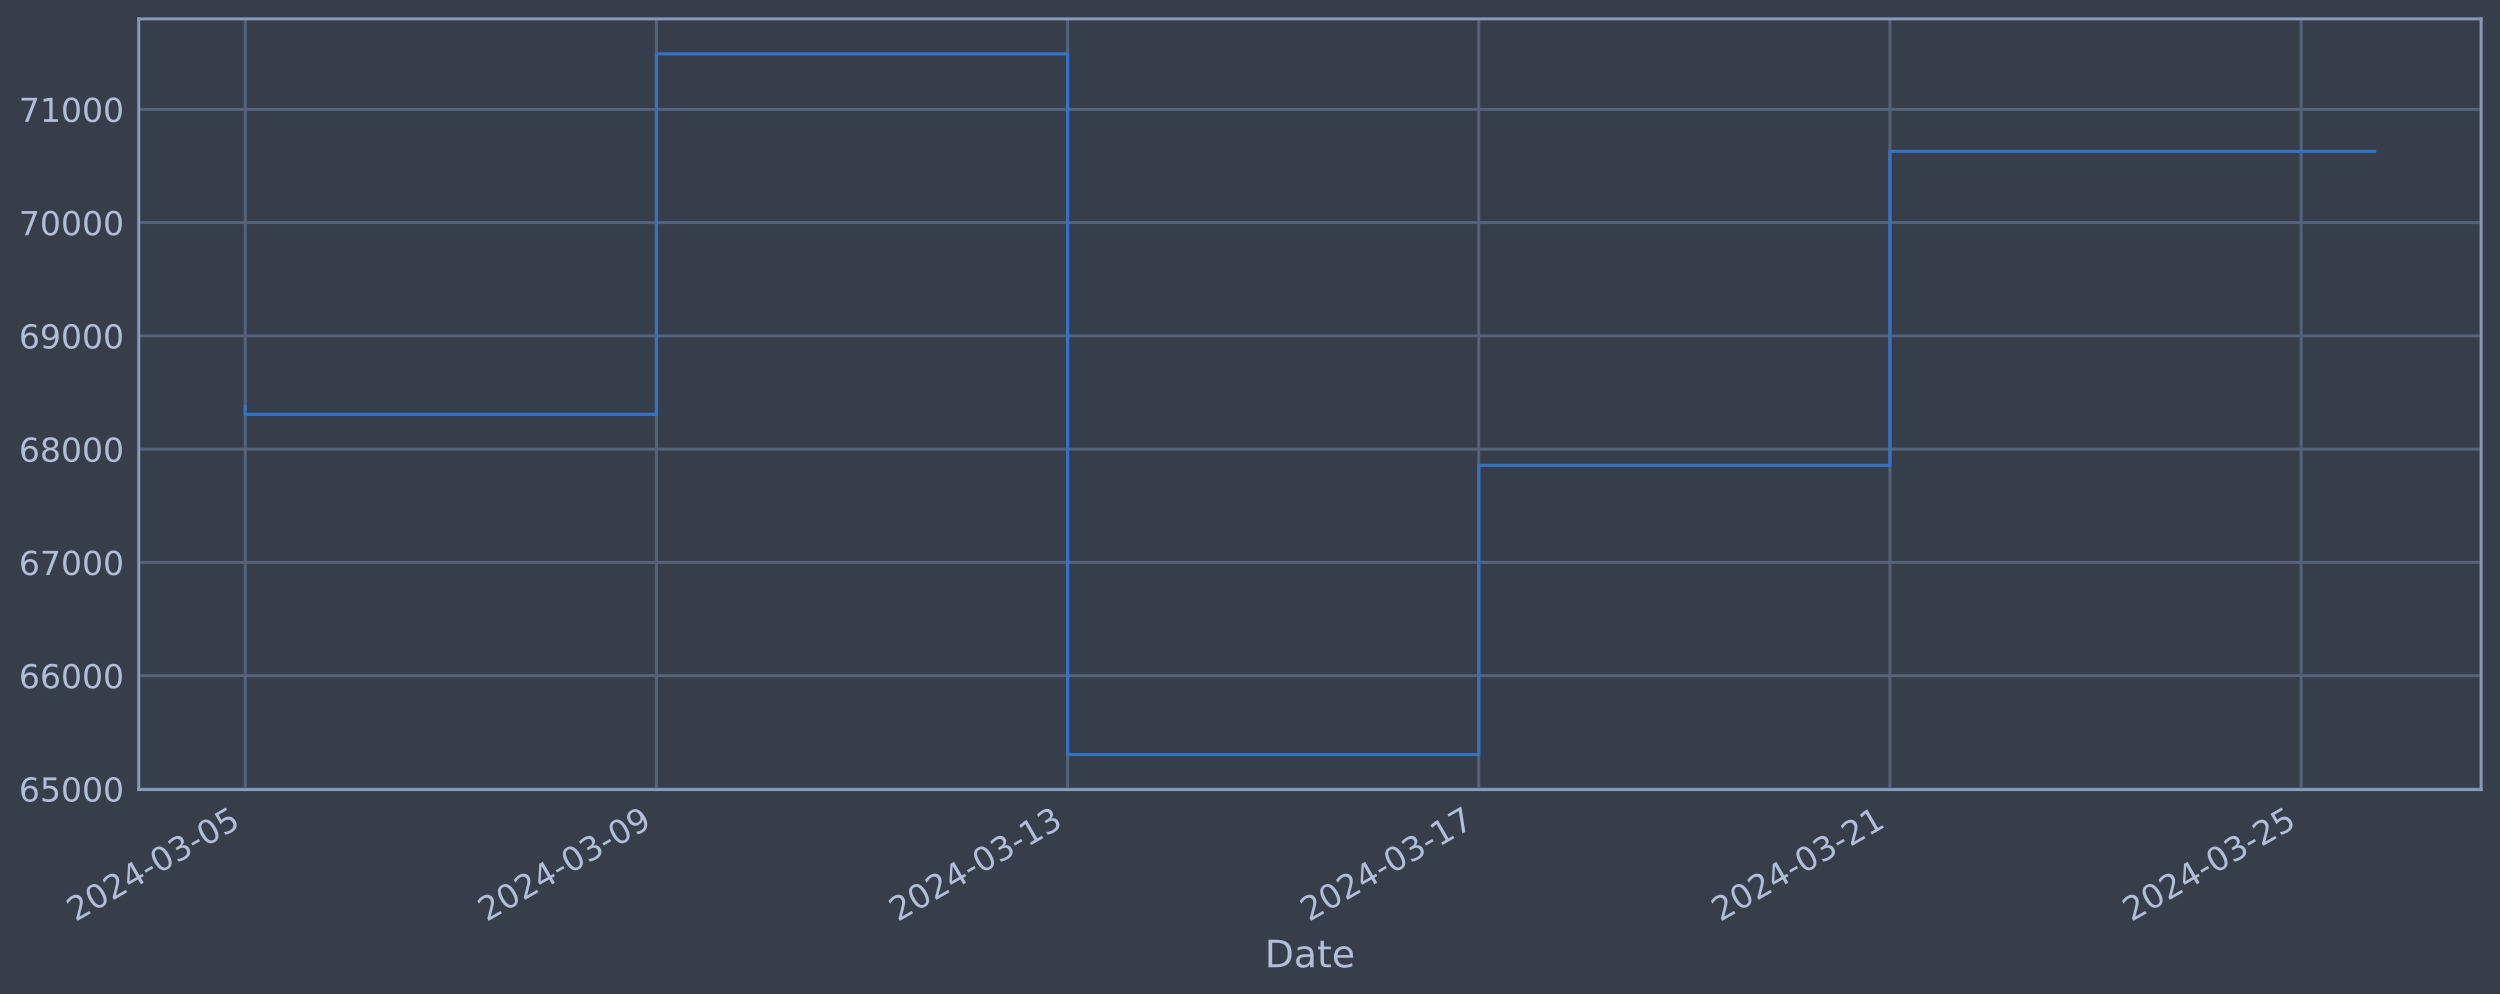
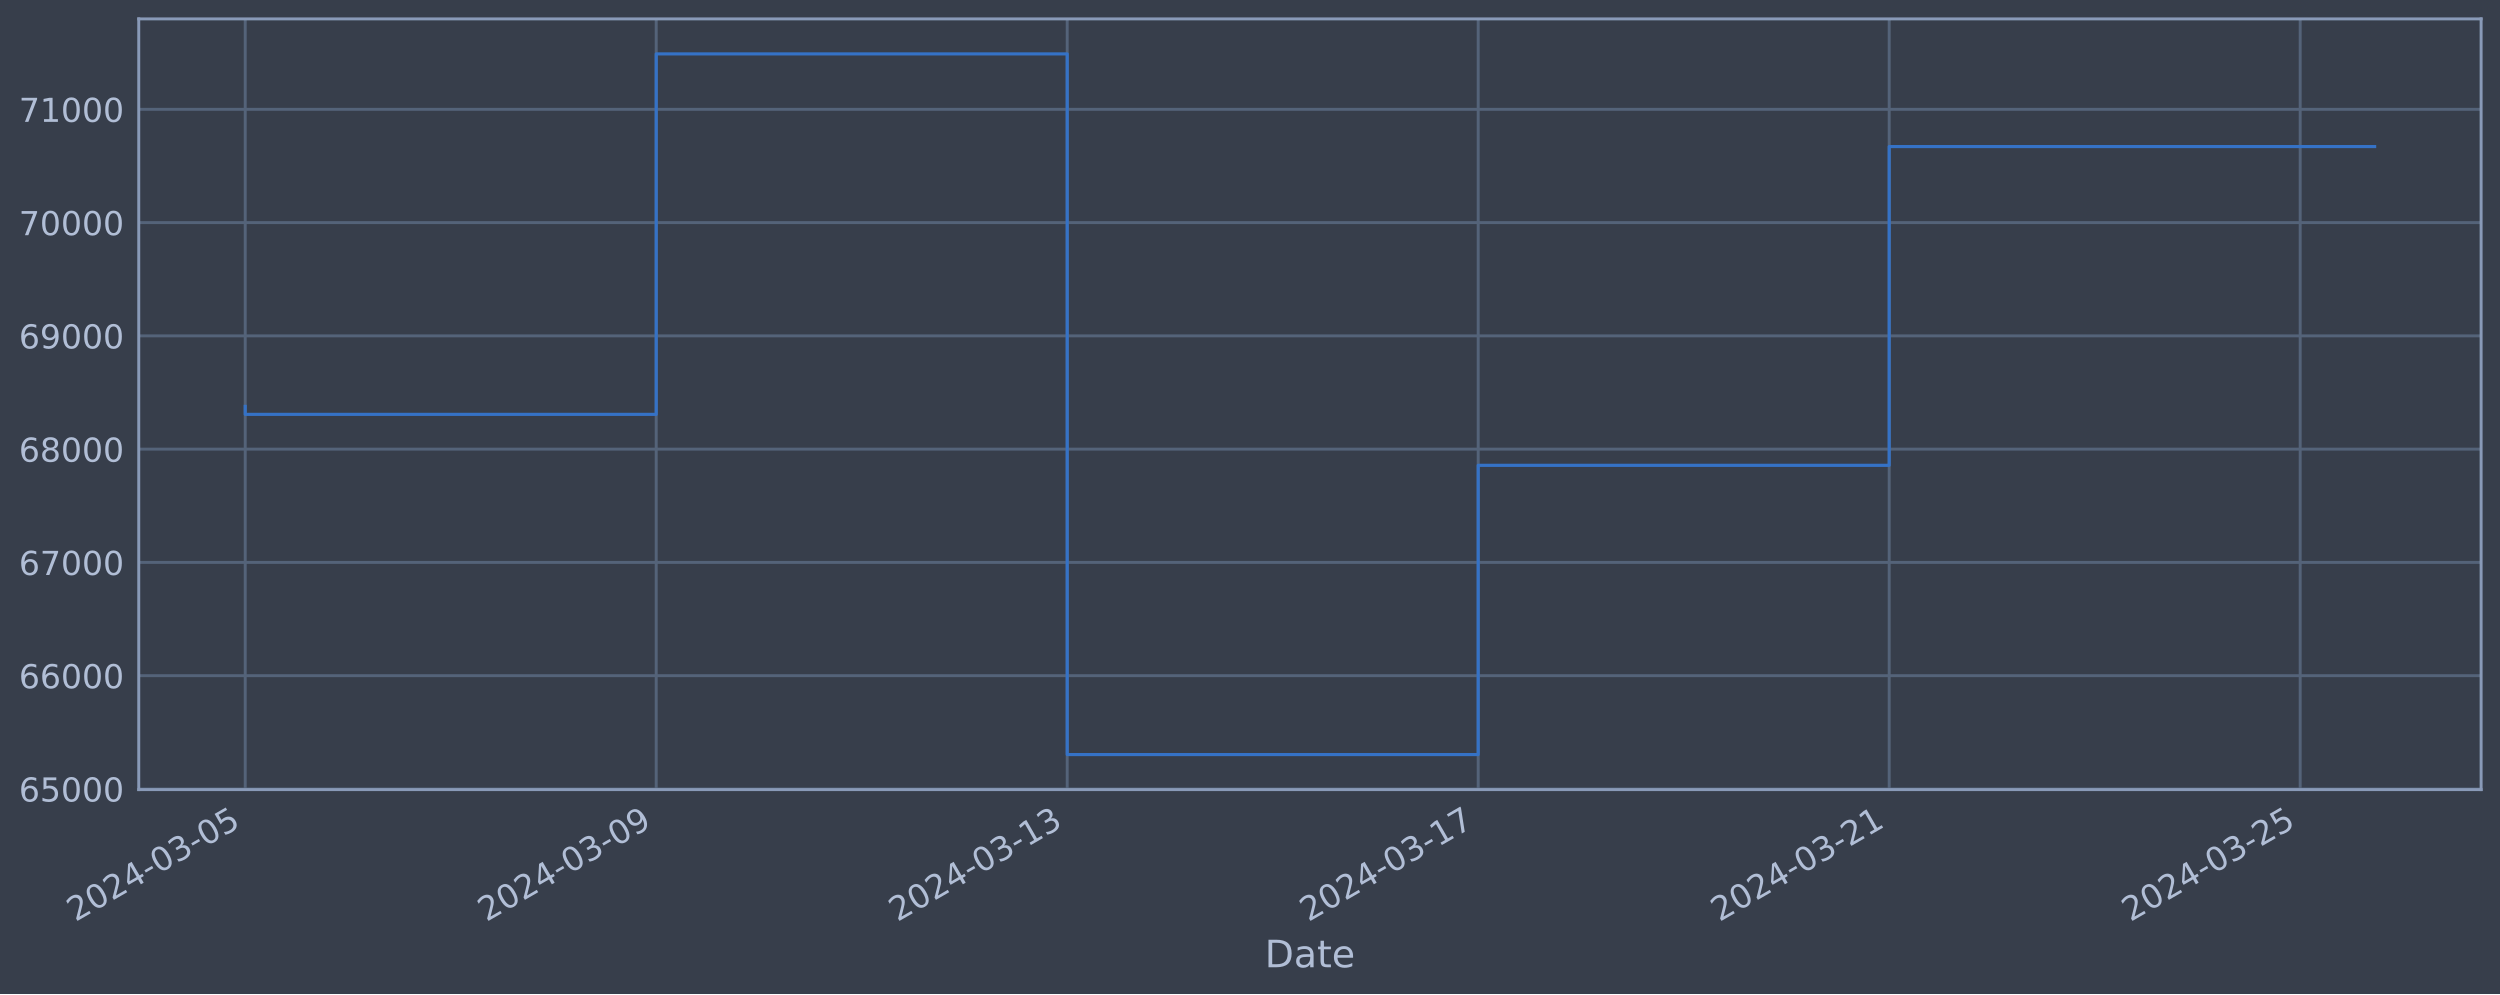
<svg xmlns="http://www.w3.org/2000/svg" xmlns:xlink="http://www.w3.org/1999/xlink" width="952.884pt" height="378.87pt" viewBox="0 0 952.884 378.87" version="1.1">
  <defs>
    <style type="text/css">*{stroke-linejoin: round; stroke-linecap: butt}</style>
  </defs>
  <g id="figure_1">
    <g id="patch_1">
      <path d="M 0 378.87  L 952.884 378.87  L 952.884 0  L 0 0  z " style="fill: #373e4b" />
    </g>
    <g id="axes_1">
      <g id="patch_2">
        <path d="M 52.884 300.96  L 945.684 300.96  L 945.684 7.2  L 52.884 7.2  z " style="fill: #373e4b" />
      </g>
      <g id="matplotlib.axis_1">
        <g id="xtick_1">
          <g id="line2d_1">
-             <path d="M 93.466 300.96  L 93.466 7.2  " clip-path="url(#pd42c66cc46)" style="fill: none; stroke: #546379; stroke-width: 1.12; stroke-linecap: square" />
+             <path d="M 93.466 300.96  L 93.466 7.2  " clip-path="url(#p2d3f1a8b22)" style="fill: none; stroke: #546379; stroke-width: 1.12; stroke-linecap: square" />
          </g>
          <g id="line2d_2" />
          <g id="text_1">
            <g style="fill: #b1bed6" transform="translate(28.74006 351.4642) rotate(-30) scale(0.126 -0.126)">
              <defs>
                <path id="DejaVuSans-32" d="M 1228 531  L 3431 531  L 3431 0  L 469 0  L 469 531  Q 828 903 1448 1529  Q 2069 2156 2228 2338  Q 2531 2678 2651 2914  Q 2772 3150 2772 3378  Q 2772 3750 2511 3984  Q 2250 4219 1831 4219  Q 1534 4219 1204 4116  Q 875 4013 500 3803  L 500 4441  Q 881 4594 1212 4672  Q 1544 4750 1819 4750  Q 2544 4750 2975 4387  Q 3406 4025 3406 3419  Q 3406 3131 3298 2873  Q 3191 2616 2906 2266  Q 2828 2175 2409 1742  Q 1991 1309 1228 531  z " transform="scale(0.015625)" />
                <path id="DejaVuSans-30" d="M 2034 4250  Q 1547 4250 1301 3770  Q 1056 3291 1056 2328  Q 1056 1369 1301 889  Q 1547 409 2034 409  Q 2525 409 2770 889  Q 3016 1369 3016 2328  Q 3016 3291 2770 3770  Q 2525 4250 2034 4250  z M 2034 4750  Q 2819 4750 3233 4129  Q 3647 3509 3647 2328  Q 3647 1150 3233 529  Q 2819 -91 2034 -91  Q 1250 -91 836 529  Q 422 1150 422 2328  Q 422 3509 836 4129  Q 1250 4750 2034 4750  z " transform="scale(0.015625)" />
                <path id="DejaVuSans-34" d="M 2419 4116  L 825 1625  L 2419 1625  L 2419 4116  z M 2253 4666  L 3047 4666  L 3047 1625  L 3713 1625  L 3713 1100  L 3047 1100  L 3047 0  L 2419 0  L 2419 1100  L 313 1100  L 313 1709  L 2253 4666  z " transform="scale(0.015625)" />
                <path id="DejaVuSans-2d" d="M 313 2009  L 1997 2009  L 1997 1497  L 313 1497  L 313 2009  z " transform="scale(0.015625)" />
                <path id="DejaVuSans-33" d="M 2597 2516  Q 3050 2419 3304 2112  Q 3559 1806 3559 1356  Q 3559 666 3084 287  Q 2609 -91 1734 -91  Q 1441 -91 1130 -33  Q 819 25 488 141  L 488 750  Q 750 597 1062 519  Q 1375 441 1716 441  Q 2309 441 2620 675  Q 2931 909 2931 1356  Q 2931 1769 2642 2001  Q 2353 2234 1838 2234  L 1294 2234  L 1294 2753  L 1863 2753  Q 2328 2753 2575 2939  Q 2822 3125 2822 3475  Q 2822 3834 2567 4026  Q 2313 4219 1838 4219  Q 1578 4219 1281 4162  Q 984 4106 628 3988  L 628 4550  Q 988 4650 1302 4700  Q 1616 4750 1894 4750  Q 2613 4750 3031 4423  Q 3450 4097 3450 3541  Q 3450 3153 3228 2886  Q 3006 2619 2597 2516  z " transform="scale(0.015625)" />
                <path id="DejaVuSans-35" d="M 691 4666  L 3169 4666  L 3169 4134  L 1269 4134  L 1269 2991  Q 1406 3038 1543 3061  Q 1681 3084 1819 3084  Q 2600 3084 3056 2656  Q 3513 2228 3513 1497  Q 3513 744 3044 326  Q 2575 -91 1722 -91  Q 1428 -91 1123 -41  Q 819 9 494 109  L 494 744  Q 775 591 1075 516  Q 1375 441 1709 441  Q 2250 441 2565 725  Q 2881 1009 2881 1497  Q 2881 1984 2565 2268  Q 2250 2553 1709 2553  Q 1456 2553 1204 2497  Q 953 2441 691 2322  L 691 4666  z " transform="scale(0.015625)" />
              </defs>
              <use xlink:href="#DejaVuSans-32" />
              <use xlink:href="#DejaVuSans-30" x="63.623" />
              <use xlink:href="#DejaVuSans-32" x="127.246" />
              <use xlink:href="#DejaVuSans-34" x="190.869" />
              <use xlink:href="#DejaVuSans-2d" x="254.492" />
              <use xlink:href="#DejaVuSans-30" x="290.576" />
              <use xlink:href="#DejaVuSans-33" x="354.199" />
              <use xlink:href="#DejaVuSans-2d" x="417.822" />
              <use xlink:href="#DejaVuSans-30" x="453.906" />
              <use xlink:href="#DejaVuSans-35" x="517.529" />
            </g>
          </g>
        </g>
        <g id="xtick_2">
          <g id="line2d_3">
-             <path d="M 250.188 300.96  L 250.188 7.2  " clip-path="url(#pd42c66cc46)" style="fill: none; stroke: #546379; stroke-width: 1.12; stroke-linecap: square" />
+             <path d="M 250.117 300.96  L 250.117 7.2  " clip-path="url(#p2d3f1a8b22)" style="fill: none; stroke: #546379; stroke-width: 1.12; stroke-linecap: square" />
          </g>
          <g id="line2d_4" />
          <g id="text_2">
-             <g style="fill: #b1bed6" transform="translate(185.4627 351.4642) rotate(-30) scale(0.126 -0.126)">
+             <g style="fill: #b1bed6" transform="translate(185.3919 351.4642) rotate(-30) scale(0.126 -0.126)">
              <defs>
                <path id="DejaVuSans-39" d="M 703 97  L 703 672  Q 941 559 1184 500  Q 1428 441 1663 441  Q 2288 441 2617 861  Q 2947 1281 2994 2138  Q 2813 1869 2534 1725  Q 2256 1581 1919 1581  Q 1219 1581 811 2004  Q 403 2428 403 3163  Q 403 3881 828 4315  Q 1253 4750 1959 4750  Q 2769 4750 3195 4129  Q 3622 3509 3622 2328  Q 3622 1225 3098 567  Q 2575 -91 1691 -91  Q 1453 -91 1209 -44  Q 966 3 703 97  z M 1959 2075  Q 2384 2075 2632 2365  Q 2881 2656 2881 3163  Q 2881 3666 2632 3958  Q 2384 4250 1959 4250  Q 1534 4250 1286 3958  Q 1038 3666 1038 3163  Q 1038 2656 1286 2365  Q 1534 2075 1959 2075  z " transform="scale(0.015625)" />
              </defs>
              <use xlink:href="#DejaVuSans-32" />
              <use xlink:href="#DejaVuSans-30" x="63.623" />
              <use xlink:href="#DejaVuSans-32" x="127.246" />
              <use xlink:href="#DejaVuSans-34" x="190.869" />
              <use xlink:href="#DejaVuSans-2d" x="254.492" />
              <use xlink:href="#DejaVuSans-30" x="290.576" />
              <use xlink:href="#DejaVuSans-33" x="354.199" />
              <use xlink:href="#DejaVuSans-2d" x="417.822" />
              <use xlink:href="#DejaVuSans-30" x="453.906" />
              <use xlink:href="#DejaVuSans-39" x="517.529" />
            </g>
          </g>
        </g>
        <g id="xtick_3">
          <g id="line2d_5">
-             <path d="M 406.911 300.96  L 406.911 7.2  " clip-path="url(#pd42c66cc46)" style="fill: none; stroke: #546379; stroke-width: 1.12; stroke-linecap: square" />
+             <path d="M 406.769 300.96  L 406.769 7.2  " clip-path="url(#p2d3f1a8b22)" style="fill: none; stroke: #546379; stroke-width: 1.12; stroke-linecap: square" />
          </g>
          <g id="line2d_6" />
          <g id="text_3">
-             <g style="fill: #b1bed6" transform="translate(342.1853 351.4642) rotate(-30) scale(0.126 -0.126)">
+             <g style="fill: #b1bed6" transform="translate(342.0437 351.4642) rotate(-30) scale(0.126 -0.126)">
              <defs>
                <path id="DejaVuSans-31" d="M 794 531  L 1825 531  L 1825 4091  L 703 3866  L 703 4441  L 1819 4666  L 2450 4666  L 2450 531  L 3481 531  L 3481 0  L 794 0  L 794 531  z " transform="scale(0.015625)" />
              </defs>
              <use xlink:href="#DejaVuSans-32" />
              <use xlink:href="#DejaVuSans-30" x="63.623" />
              <use xlink:href="#DejaVuSans-32" x="127.246" />
              <use xlink:href="#DejaVuSans-34" x="190.869" />
              <use xlink:href="#DejaVuSans-2d" x="254.492" />
              <use xlink:href="#DejaVuSans-30" x="290.576" />
              <use xlink:href="#DejaVuSans-33" x="354.199" />
              <use xlink:href="#DejaVuSans-2d" x="417.822" />
              <use xlink:href="#DejaVuSans-31" x="453.906" />
              <use xlink:href="#DejaVuSans-33" x="517.529" />
            </g>
          </g>
        </g>
        <g id="xtick_4">
          <g id="line2d_7">
-             <path d="M 563.633 300.96  L 563.633 7.2  " clip-path="url(#pd42c66cc46)" style="fill: none; stroke: #546379; stroke-width: 1.12; stroke-linecap: square" />
+             <path d="M 563.421 300.96  L 563.421 7.2  " clip-path="url(#p2d3f1a8b22)" style="fill: none; stroke: #546379; stroke-width: 1.12; stroke-linecap: square" />
          </g>
          <g id="line2d_8" />
          <g id="text_4">
-             <g style="fill: #b1bed6" transform="translate(498.9079 351.4642) rotate(-30) scale(0.126 -0.126)">
+             <g style="fill: #b1bed6" transform="translate(498.6955 351.4642) rotate(-30) scale(0.126 -0.126)">
              <defs>
                <path id="DejaVuSans-37" d="M 525 4666  L 3525 4666  L 3525 4397  L 1831 0  L 1172 0  L 2766 4134  L 525 4134  L 525 4666  z " transform="scale(0.015625)" />
              </defs>
              <use xlink:href="#DejaVuSans-32" />
              <use xlink:href="#DejaVuSans-30" x="63.623" />
              <use xlink:href="#DejaVuSans-32" x="127.246" />
              <use xlink:href="#DejaVuSans-34" x="190.869" />
              <use xlink:href="#DejaVuSans-2d" x="254.492" />
              <use xlink:href="#DejaVuSans-30" x="290.576" />
              <use xlink:href="#DejaVuSans-33" x="354.199" />
              <use xlink:href="#DejaVuSans-2d" x="417.822" />
              <use xlink:href="#DejaVuSans-31" x="453.906" />
              <use xlink:href="#DejaVuSans-37" x="517.529" />
            </g>
          </g>
        </g>
        <g id="xtick_5">
          <g id="line2d_9">
-             <path d="M 720.356 300.96  L 720.356 7.2  " clip-path="url(#pd42c66cc46)" style="fill: none; stroke: #546379; stroke-width: 1.12; stroke-linecap: square" />
+             <path d="M 720.073 300.96  L 720.073 7.2  " clip-path="url(#p2d3f1a8b22)" style="fill: none; stroke: #546379; stroke-width: 1.12; stroke-linecap: square" />
          </g>
          <g id="line2d_10" />
          <g id="text_5">
-             <g style="fill: #b1bed6" transform="translate(655.6306 351.4642) rotate(-30) scale(0.126 -0.126)">
+             <g style="fill: #b1bed6" transform="translate(655.3473 351.4642) rotate(-30) scale(0.126 -0.126)">
              <use xlink:href="#DejaVuSans-32" />
              <use xlink:href="#DejaVuSans-30" x="63.623" />
              <use xlink:href="#DejaVuSans-32" x="127.246" />
              <use xlink:href="#DejaVuSans-34" x="190.869" />
              <use xlink:href="#DejaVuSans-2d" x="254.492" />
              <use xlink:href="#DejaVuSans-30" x="290.576" />
              <use xlink:href="#DejaVuSans-33" x="354.199" />
              <use xlink:href="#DejaVuSans-2d" x="417.822" />
              <use xlink:href="#DejaVuSans-32" x="453.906" />
              <use xlink:href="#DejaVuSans-31" x="517.529" />
            </g>
          </g>
        </g>
        <g id="xtick_6">
          <g id="line2d_11">
-             <path d="M 877.079 300.96  L 877.079 7.2  " clip-path="url(#pd42c66cc46)" style="fill: none; stroke: #546379; stroke-width: 1.12; stroke-linecap: square" />
+             <path d="M 876.725 300.96  L 876.725 7.2  " clip-path="url(#p2d3f1a8b22)" style="fill: none; stroke: #546379; stroke-width: 1.12; stroke-linecap: square" />
          </g>
          <g id="line2d_12" />
          <g id="text_6">
-             <g style="fill: #b1bed6" transform="translate(812.3532 351.4642) rotate(-30) scale(0.126 -0.126)">
+             <g style="fill: #b1bed6" transform="translate(811.9991 351.4642) rotate(-30) scale(0.126 -0.126)">
              <use xlink:href="#DejaVuSans-32" />
              <use xlink:href="#DejaVuSans-30" x="63.623" />
              <use xlink:href="#DejaVuSans-32" x="127.246" />
              <use xlink:href="#DejaVuSans-34" x="190.869" />
              <use xlink:href="#DejaVuSans-2d" x="254.492" />
              <use xlink:href="#DejaVuSans-30" x="290.576" />
              <use xlink:href="#DejaVuSans-33" x="354.199" />
              <use xlink:href="#DejaVuSans-2d" x="417.822" />
              <use xlink:href="#DejaVuSans-32" x="453.906" />
              <use xlink:href="#DejaVuSans-35" x="517.529" />
            </g>
          </g>
        </g>
        <g id="text_7">
          <g style="fill: #b1bed6" transform="translate(482.0746 368.6753) scale(0.144 -0.144)">
            <defs>
              <path id="DejaVuSans-44" d="M 1259 4147  L 1259 519  L 2022 519  Q 2988 519 3436 956  Q 3884 1394 3884 2338  Q 3884 3275 3436 3711  Q 2988 4147 2022 4147  L 1259 4147  z M 628 4666  L 1925 4666  Q 3281 4666 3915 4102  Q 4550 3538 4550 2338  Q 4550 1131 3912 565  Q 3275 0 1925 0  L 628 0  L 628 4666  z " transform="scale(0.015625)" />
              <path id="DejaVuSans-61" d="M 2194 1759  Q 1497 1759 1228 1600  Q 959 1441 959 1056  Q 959 750 1161 570  Q 1363 391 1709 391  Q 2188 391 2477 730  Q 2766 1069 2766 1631  L 2766 1759  L 2194 1759  z M 3341 1997  L 3341 0  L 2766 0  L 2766 531  Q 2569 213 2275 61  Q 1981 -91 1556 -91  Q 1019 -91 701 211  Q 384 513 384 1019  Q 384 1609 779 1909  Q 1175 2209 1959 2209  L 2766 2209  L 2766 2266  Q 2766 2663 2505 2880  Q 2244 3097 1772 3097  Q 1472 3097 1187 3025  Q 903 2953 641 2809  L 641 3341  Q 956 3463 1253 3523  Q 1550 3584 1831 3584  Q 2591 3584 2966 3190  Q 3341 2797 3341 1997  z " transform="scale(0.015625)" />
              <path id="DejaVuSans-74" d="M 1172 4494  L 1172 3500  L 2356 3500  L 2356 3053  L 1172 3053  L 1172 1153  Q 1172 725 1289 603  Q 1406 481 1766 481  L 2356 481  L 2356 0  L 1766 0  Q 1100 0 847 248  Q 594 497 594 1153  L 594 3053  L 172 3053  L 172 3500  L 594 3500  L 594 4494  L 1172 4494  z " transform="scale(0.015625)" />
              <path id="DejaVuSans-65" d="M 3597 1894  L 3597 1613  L 953 1613  Q 991 1019 1311 708  Q 1631 397 2203 397  Q 2534 397 2845 478  Q 3156 559 3463 722  L 3463 178  Q 3153 47 2828 -22  Q 2503 -91 2169 -91  Q 1331 -91 842 396  Q 353 884 353 1716  Q 353 2575 817 3079  Q 1281 3584 2069 3584  Q 2775 3584 3186 3129  Q 3597 2675 3597 1894  z M 3022 2063  Q 3016 2534 2758 2815  Q 2500 3097 2075 3097  Q 1594 3097 1305 2825  Q 1016 2553 972 2059  L 3022 2063  z " transform="scale(0.015625)" />
            </defs>
            <use xlink:href="#DejaVuSans-44" />
            <use xlink:href="#DejaVuSans-61" x="77.002" />
            <use xlink:href="#DejaVuSans-74" x="138.281" />
            <use xlink:href="#DejaVuSans-65" x="177.49" />
          </g>
        </g>
      </g>
      <g id="matplotlib.axis_2">
        <g id="ytick_1">
          <g id="line2d_13">
-             <path d="M 52.884 300.718  L 945.684 300.718  " clip-path="url(#pd42c66cc46)" style="fill: none; stroke: #546379; stroke-width: 1.12; stroke-linecap: square" />
+             <path d="M 52.884 300.718  L 945.684 300.718  " clip-path="url(#p2d3f1a8b22)" style="fill: none; stroke: #546379; stroke-width: 1.12; stroke-linecap: square" />
          </g>
          <g id="line2d_14" />
          <g id="text_8">
            <g style="fill: #b1bed6" transform="translate(7.2 305.5049) scale(0.126 -0.126)">
              <defs>
                <path id="DejaVuSans-36" d="M 2113 2584  Q 1688 2584 1439 2293  Q 1191 2003 1191 1497  Q 1191 994 1439 701  Q 1688 409 2113 409  Q 2538 409 2786 701  Q 3034 994 3034 1497  Q 3034 2003 2786 2293  Q 2538 2584 2113 2584  z M 3366 4563  L 3366 3988  Q 3128 4100 2886 4159  Q 2644 4219 2406 4219  Q 1781 4219 1451 3797  Q 1122 3375 1075 2522  Q 1259 2794 1537 2939  Q 1816 3084 2150 3084  Q 2853 3084 3261 2657  Q 3669 2231 3669 1497  Q 3669 778 3244 343  Q 2819 -91 2113 -91  Q 1303 -91 875 529  Q 447 1150 447 2328  Q 447 3434 972 4092  Q 1497 4750 2381 4750  Q 2619 4750 2861 4703  Q 3103 4656 3366 4563  z " transform="scale(0.015625)" />
              </defs>
              <use xlink:href="#DejaVuSans-36" />
              <use xlink:href="#DejaVuSans-35" x="63.623" />
              <use xlink:href="#DejaVuSans-30" x="127.246" />
              <use xlink:href="#DejaVuSans-30" x="190.869" />
              <use xlink:href="#DejaVuSans-30" x="254.492" />
            </g>
          </g>
        </g>
        <g id="ytick_2">
          <g id="line2d_15">
-             <path d="M 52.884 257.544  L 945.684 257.544  " clip-path="url(#pd42c66cc46)" style="fill: none; stroke: #546379; stroke-width: 1.12; stroke-linecap: square" />
+             <path d="M 52.884 257.544  L 945.684 257.544  " clip-path="url(#p2d3f1a8b22)" style="fill: none; stroke: #546379; stroke-width: 1.12; stroke-linecap: square" />
          </g>
          <g id="line2d_16" />
          <g id="text_9">
            <g style="fill: #b1bed6" transform="translate(7.2 262.331) scale(0.126 -0.126)">
              <use xlink:href="#DejaVuSans-36" />
              <use xlink:href="#DejaVuSans-36" x="63.623" />
              <use xlink:href="#DejaVuSans-30" x="127.246" />
              <use xlink:href="#DejaVuSans-30" x="190.869" />
              <use xlink:href="#DejaVuSans-30" x="254.492" />
            </g>
          </g>
        </g>
        <g id="ytick_3">
          <g id="line2d_17">
-             <path d="M 52.884 214.37  L 945.684 214.37  " clip-path="url(#pd42c66cc46)" style="fill: none; stroke: #546379; stroke-width: 1.12; stroke-linecap: square" />
+             <path d="M 52.884 214.37  L 945.684 214.37  " clip-path="url(#p2d3f1a8b22)" style="fill: none; stroke: #546379; stroke-width: 1.12; stroke-linecap: square" />
          </g>
          <g id="line2d_18" />
          <g id="text_10">
            <g style="fill: #b1bed6" transform="translate(7.2 219.157) scale(0.126 -0.126)">
              <use xlink:href="#DejaVuSans-36" />
              <use xlink:href="#DejaVuSans-37" x="63.623" />
              <use xlink:href="#DejaVuSans-30" x="127.246" />
              <use xlink:href="#DejaVuSans-30" x="190.869" />
              <use xlink:href="#DejaVuSans-30" x="254.492" />
            </g>
          </g>
        </g>
        <g id="ytick_4">
          <g id="line2d_19">
-             <path d="M 52.884 171.196  L 945.684 171.196  " clip-path="url(#pd42c66cc46)" style="fill: none; stroke: #546379; stroke-width: 1.12; stroke-linecap: square" />
+             <path d="M 52.884 171.196  L 945.684 171.196  " clip-path="url(#p2d3f1a8b22)" style="fill: none; stroke: #546379; stroke-width: 1.12; stroke-linecap: square" />
          </g>
          <g id="line2d_20" />
          <g id="text_11">
            <g style="fill: #b1bed6" transform="translate(7.2 175.9831) scale(0.126 -0.126)">
              <defs>
                <path id="DejaVuSans-38" d="M 2034 2216  Q 1584 2216 1326 1975  Q 1069 1734 1069 1313  Q 1069 891 1326 650  Q 1584 409 2034 409  Q 2484 409 2743 651  Q 3003 894 3003 1313  Q 3003 1734 2745 1975  Q 2488 2216 2034 2216  z M 1403 2484  Q 997 2584 770 2862  Q 544 3141 544 3541  Q 544 4100 942 4425  Q 1341 4750 2034 4750  Q 2731 4750 3128 4425  Q 3525 4100 3525 3541  Q 3525 3141 3298 2862  Q 3072 2584 2669 2484  Q 3125 2378 3379 2068  Q 3634 1759 3634 1313  Q 3634 634 3220 271  Q 2806 -91 2034 -91  Q 1263 -91 848 271  Q 434 634 434 1313  Q 434 1759 690 2068  Q 947 2378 1403 2484  z M 1172 3481  Q 1172 3119 1398 2916  Q 1625 2713 2034 2713  Q 2441 2713 2670 2916  Q 2900 3119 2900 3481  Q 2900 3844 2670 4047  Q 2441 4250 2034 4250  Q 1625 4250 1398 4047  Q 1172 3844 1172 3481  z " transform="scale(0.015625)" />
              </defs>
              <use xlink:href="#DejaVuSans-36" />
              <use xlink:href="#DejaVuSans-38" x="63.623" />
              <use xlink:href="#DejaVuSans-30" x="127.246" />
              <use xlink:href="#DejaVuSans-30" x="190.869" />
              <use xlink:href="#DejaVuSans-30" x="254.492" />
            </g>
          </g>
        </g>
        <g id="ytick_5">
          <g id="line2d_21">
-             <path d="M 52.884 128.022  L 945.684 128.022  " clip-path="url(#pd42c66cc46)" style="fill: none; stroke: #546379; stroke-width: 1.12; stroke-linecap: square" />
+             <path d="M 52.884 128.022  L 945.684 128.022  " clip-path="url(#p2d3f1a8b22)" style="fill: none; stroke: #546379; stroke-width: 1.12; stroke-linecap: square" />
          </g>
          <g id="line2d_22" />
          <g id="text_12">
            <g style="fill: #b1bed6" transform="translate(7.2 132.8092) scale(0.126 -0.126)">
              <use xlink:href="#DejaVuSans-36" />
              <use xlink:href="#DejaVuSans-39" x="63.623" />
              <use xlink:href="#DejaVuSans-30" x="127.246" />
              <use xlink:href="#DejaVuSans-30" x="190.869" />
              <use xlink:href="#DejaVuSans-30" x="254.492" />
            </g>
          </g>
        </g>
        <g id="ytick_6">
          <g id="line2d_23">
-             <path d="M 52.884 84.848  L 945.684 84.848  " clip-path="url(#pd42c66cc46)" style="fill: none; stroke: #546379; stroke-width: 1.12; stroke-linecap: square" />
+             <path d="M 52.884 84.848  L 945.684 84.848  " clip-path="url(#p2d3f1a8b22)" style="fill: none; stroke: #546379; stroke-width: 1.12; stroke-linecap: square" />
          </g>
          <g id="line2d_24" />
          <g id="text_13">
            <g style="fill: #b1bed6" transform="translate(7.2 89.63523) scale(0.126 -0.126)">
              <use xlink:href="#DejaVuSans-37" />
              <use xlink:href="#DejaVuSans-30" x="63.623" />
              <use xlink:href="#DejaVuSans-30" x="127.246" />
              <use xlink:href="#DejaVuSans-30" x="190.869" />
              <use xlink:href="#DejaVuSans-30" x="254.492" />
            </g>
          </g>
        </g>
        <g id="ytick_7">
          <g id="line2d_25">
-             <path d="M 52.884 41.674  L 945.684 41.674  " clip-path="url(#pd42c66cc46)" style="fill: none; stroke: #546379; stroke-width: 1.12; stroke-linecap: square" />
+             <path d="M 52.884 41.674  L 945.684 41.674  " clip-path="url(#p2d3f1a8b22)" style="fill: none; stroke: #546379; stroke-width: 1.12; stroke-linecap: square" />
          </g>
          <g id="line2d_26" />
          <g id="text_14">
            <g style="fill: #b1bed6" transform="translate(7.2 46.4613) scale(0.126 -0.126)">
              <use xlink:href="#DejaVuSans-37" />
              <use xlink:href="#DejaVuSans-31" x="63.623" />
              <use xlink:href="#DejaVuSans-30" x="127.246" />
              <use xlink:href="#DejaVuSans-30" x="190.869" />
              <use xlink:href="#DejaVuSans-30" x="254.492" />
            </g>
          </g>
        </g>
      </g>
      <g id="line2d_27">
-         <path d="M 93.466 154.891  L 93.466 157.946  L 250.188 157.946  L 250.188 20.553  L 406.911 20.553  L 406.911 287.607  L 563.633 287.607  L 563.633 177.362  L 720.356 177.362  L 720.356 57.689  L 905.102 57.689  " clip-path="url(#pd42c66cc46)" style="fill: none; stroke: #3572c6; stroke-width: 1.2; stroke-linecap: square" />
+         <path d="M 93.466 154.891  L 93.466 157.946  L 250.117 157.946  L 250.117 20.553  L 406.769 20.553  L 406.769 287.607  L 563.421 287.607  L 563.421 177.362  L 720.073 177.362  L 720.073 55.866  L 905.102 55.866  " clip-path="url(#p2d3f1a8b22)" style="fill: none; stroke: #3572c6; stroke-width: 1.2; stroke-linecap: square" />
      </g>
      <g id="patch_3">
        <path d="M 52.884 300.96  L 52.884 7.2  " style="fill: none; stroke: #899ab8; stroke-width: 1.12; stroke-linejoin: miter; stroke-linecap: square" />
      </g>
      <g id="patch_4">
        <path d="M 945.684 300.96  L 945.684 7.2  " style="fill: none; stroke: #899ab8; stroke-width: 1.12; stroke-linejoin: miter; stroke-linecap: square" />
      </g>
      <g id="patch_5">
        <path d="M 52.884 300.96  L 945.684 300.96  " style="fill: none; stroke: #899ab8; stroke-width: 1.12; stroke-linejoin: miter; stroke-linecap: square" />
      </g>
      <g id="patch_6">
        <path d="M 52.884 7.2  L 945.684 7.2  " style="fill: none; stroke: #899ab8; stroke-width: 1.12; stroke-linejoin: miter; stroke-linecap: square" />
      </g>
    </g>
  </g>
  <defs>
-     <clipPath id="pd42c66cc46">
+     <clipPath id="p2d3f1a8b22">
      <rect x="52.884" y="7.2" width="892.8" height="293.76" />
    </clipPath>
  </defs>
</svg>
